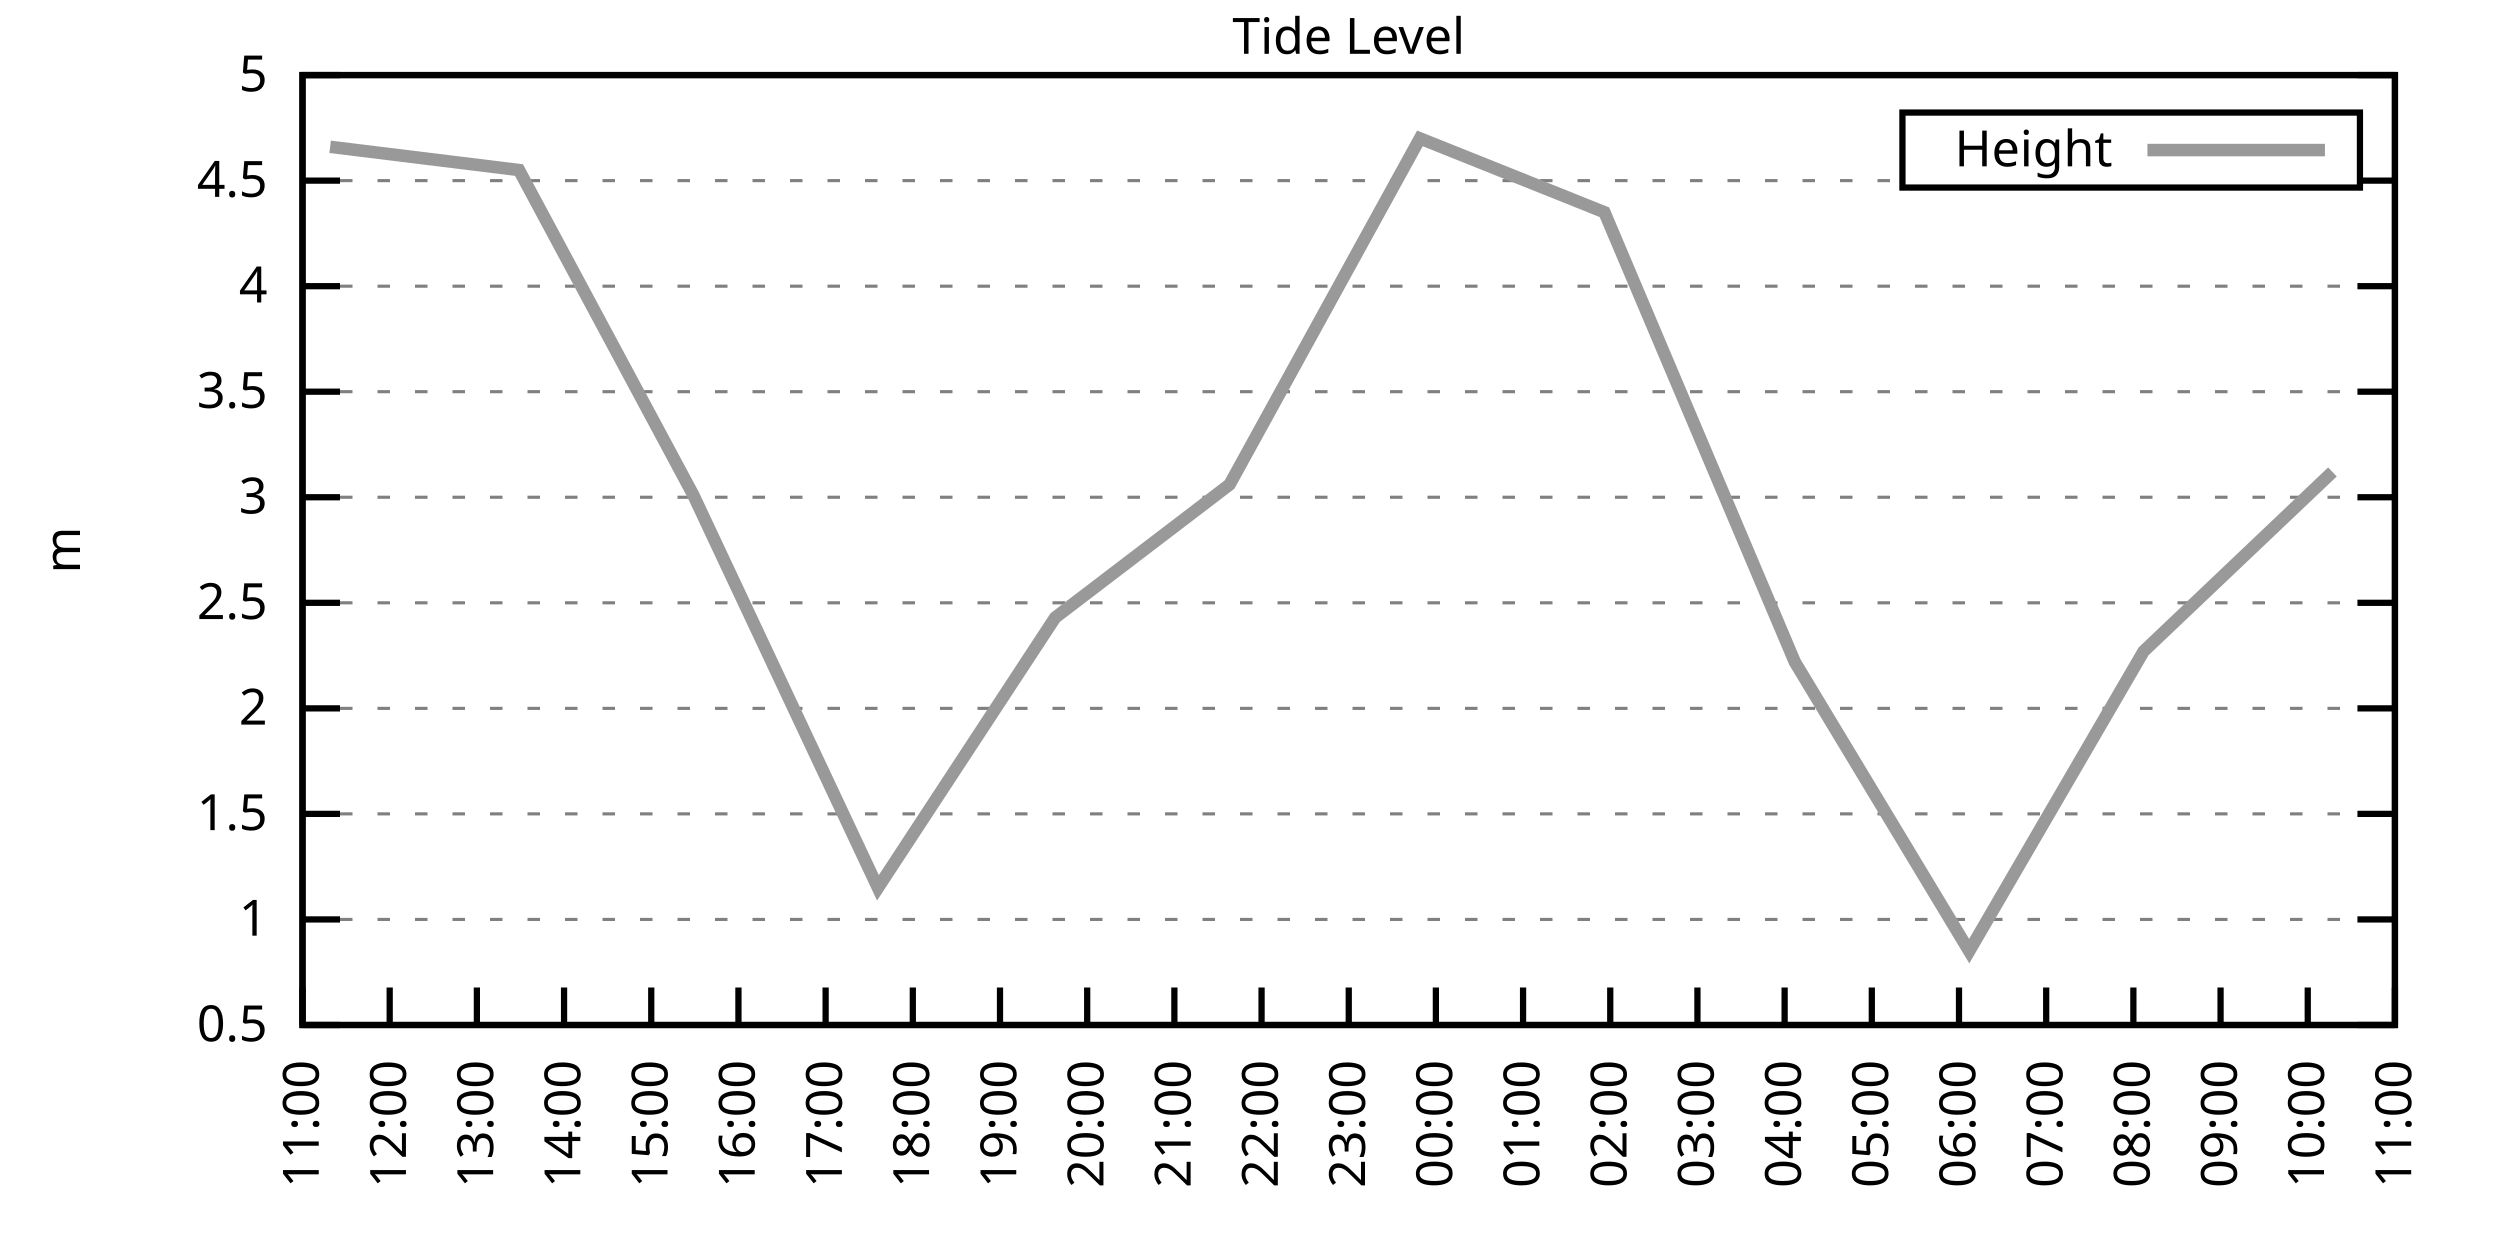
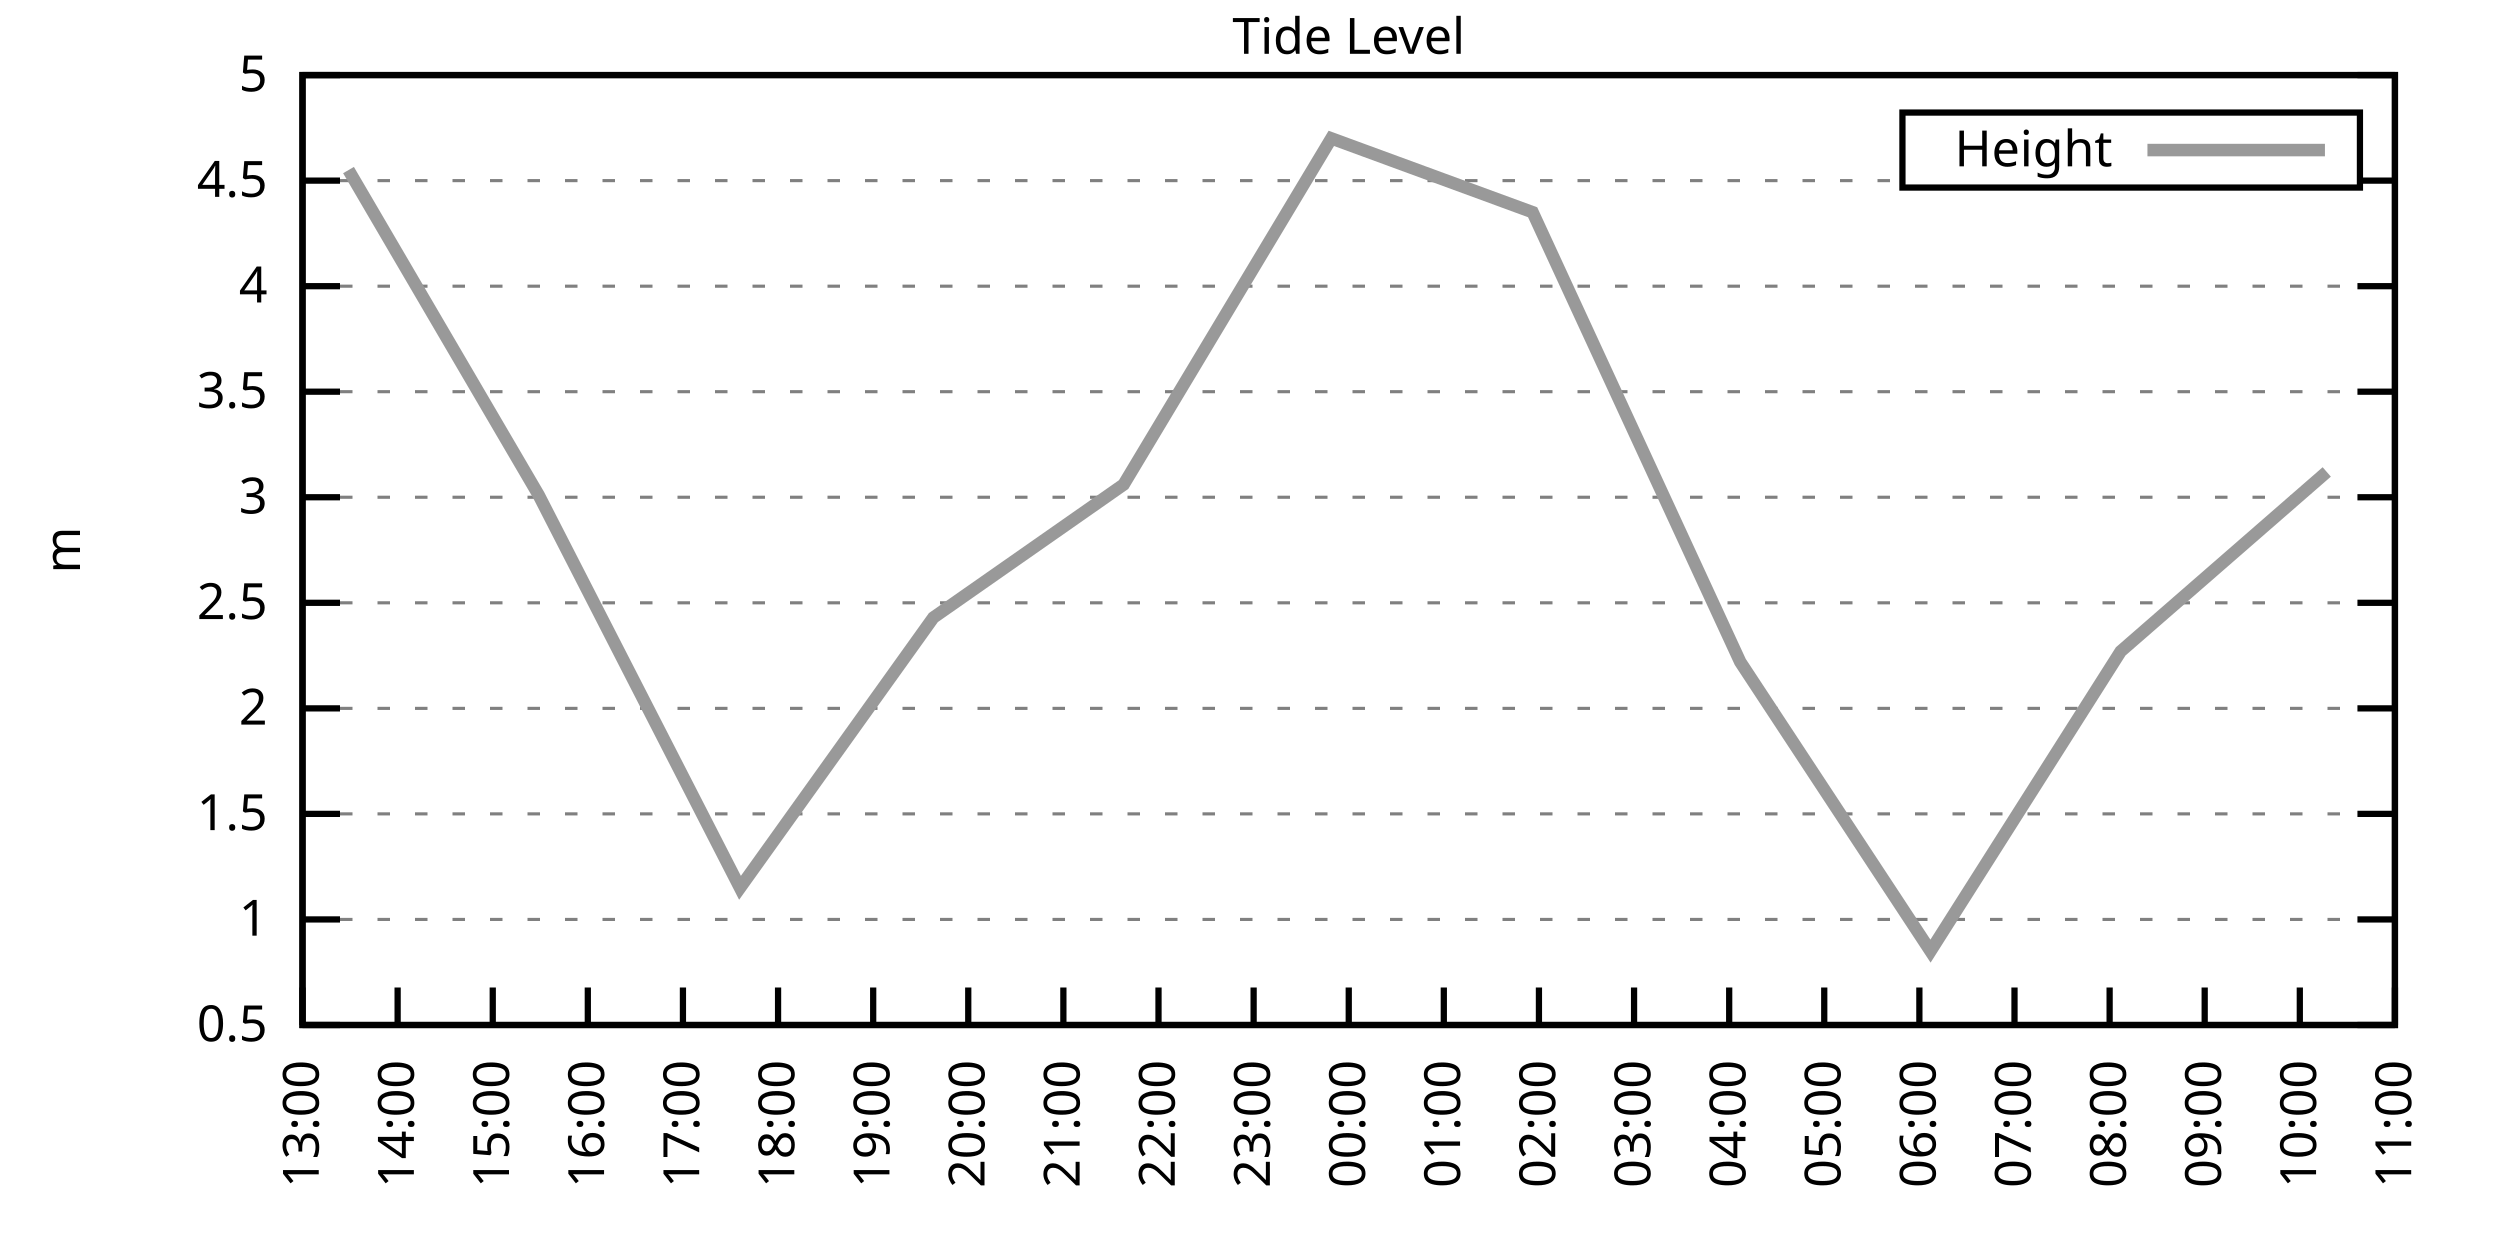
<svg xmlns="http://www.w3.org/2000/svg" xmlns:xlink="http://www.w3.org/1999/xlink" width="400" height="200" viewBox="0 0 400 200">
  <g id="gnuplot_canvas">
    <rect x="0" y="0" width="400" height="200" fill="none" />
    <defs>
      <circle id="gpDot" r="0.5" stroke-width="0.5" stroke="currentColor" />
      <path id="gpPt0" stroke-width="0.333" stroke="currentColor" d="M-1,0 h2 M0,-1 v2" />
      <path id="gpPt1" stroke-width="0.333" stroke="currentColor" d="M-1,-1 L1,1 M1,-1 L-1,1" />
      <path id="gpPt2" stroke-width="0.333" stroke="currentColor" d="M-1,0 L1,0 M0,-1 L0,1 M-1,-1 L1,1 M-1,1 L1,-1" />
      <rect id="gpPt3" stroke-width="0.333" stroke="currentColor" x="-1" y="-1" width="2" height="2" />
      <rect id="gpPt4" stroke-width="0.333" stroke="currentColor" fill="currentColor" x="-1" y="-1" width="2" height="2" />
      <circle id="gpPt5" stroke-width="0.333" stroke="currentColor" cx="0" cy="0" r="1" />
      <use xlink:href="#gpPt5" id="gpPt6" fill="currentColor" stroke="none" />
      <path id="gpPt7" stroke-width="0.333" stroke="currentColor" d="M0,-1.33 L-1.33,0.67 L1.33,0.67 z" />
      <use xlink:href="#gpPt7" id="gpPt8" fill="currentColor" stroke="none" />
      <use xlink:href="#gpPt7" id="gpPt9" stroke="currentColor" transform="rotate(180)" />
      <use xlink:href="#gpPt9" id="gpPt10" fill="currentColor" stroke="none" />
      <use xlink:href="#gpPt3" id="gpPt11" stroke="currentColor" transform="rotate(45)" />
      <use xlink:href="#gpPt11" id="gpPt12" fill="currentColor" stroke="none" />
      <path id="gpPt13" stroke-width="0.333" stroke="currentColor" d="M0,1.330 L1.265,0.411 L0.782,-1.067 L-0.782,-1.076 L-1.265,0.411 z" />
      <use xlink:href="#gpPt13" id="gpPt14" fill="currentColor" stroke="none" />
      <filter id="textbox" filterUnits="objectBoundingBox" x="0" y="0" height="1" width="1">
        <feFlood flood-color="white" flood-opacity="1" result="bgnd" />
        <feComposite in="SourceGraphic" in2="bgnd" operator="atop" />
      </filter>
      <filter id="greybox" filterUnits="objectBoundingBox" x="0" y="0" height="1" width="1">
        <feFlood flood-color="lightgrey" flood-opacity="1" result="grey" />
        <feComposite in="SourceGraphic" in2="grey" operator="atop" />
      </filter>
    </defs>
    <g fill="none" color="white" stroke="currentColor" stroke-width="1.00" stroke-linecap="butt" stroke-linejoin="miter">
</g>
    <g fill="none" color="black" stroke="currentColor" stroke-width="1.00" stroke-linecap="butt" stroke-linejoin="miter">
      <g stroke="none" shape-rendering="crispEdges">
        <polygon fill="rgb(255, 255, 255)" points="48.40,164.00 383.18,164.00 383.18,12.02 48.40,12.02 " />
      </g>
    </g>
    <g fill="none" color="black" stroke="currentColor" stroke-width="1.00" stroke-linecap="butt" stroke-linejoin="miter">
</g>
    <g fill="none" color="black" stroke="black" stroke-width="0.50" stroke-linecap="butt" stroke-linejoin="miter">
</g>
    <g fill="none" color="gray" stroke="currentColor" stroke-width="0.50" stroke-linecap="butt" stroke-linejoin="miter">
      <path stroke="gray" stroke-dasharray="2,4" class="gridline" d="M48.40,164.00 L383.19,164.00  " />
    </g>
    <g fill="none" color="gray" stroke="gray" stroke-width="1.00" stroke-linecap="butt" stroke-linejoin="miter">
</g>
    <g fill="none" color="black" stroke="currentColor" stroke-width="1.00" stroke-linecap="butt" stroke-linejoin="miter">
      <path stroke="black" d="M48.40,164.00 L54.40,164.00 M383.19,164.00 L377.19,164.00  " />
      <g transform="translate(42.80,166.60)" stroke="none" fill="black" font-family="Sans" font-size="8.00" text-anchor="end">
        <text>
          <tspan font-family="Sans"> 0.5</tspan>
        </text>
      </g>
    </g>
    <g fill="none" color="black" stroke="currentColor" stroke-width="1.00" stroke-linecap="butt" stroke-linejoin="miter">
</g>
    <g fill="none" color="black" stroke="black" stroke-width="0.50" stroke-linecap="butt" stroke-linejoin="miter">
</g>
    <g fill="none" color="gray" stroke="currentColor" stroke-width="0.50" stroke-linecap="butt" stroke-linejoin="miter">
      <path stroke="gray" stroke-dasharray="2,4" class="gridline" d="M48.40,147.11 L383.19,147.11  " />
    </g>
    <g fill="none" color="gray" stroke="gray" stroke-width="1.00" stroke-linecap="butt" stroke-linejoin="miter">
</g>
    <g fill="none" color="black" stroke="currentColor" stroke-width="1.00" stroke-linecap="butt" stroke-linejoin="miter">
      <path stroke="black" d="M48.40,147.11 L54.40,147.11 M383.19,147.11 L377.19,147.11  " />
      <g transform="translate(42.80,149.71)" stroke="none" fill="black" font-family="Sans" font-size="8.00" text-anchor="end">
        <text>
          <tspan font-family="Sans"> 1</tspan>
        </text>
      </g>
    </g>
    <g fill="none" color="black" stroke="currentColor" stroke-width="1.00" stroke-linecap="butt" stroke-linejoin="miter">
</g>
    <g fill="none" color="black" stroke="black" stroke-width="0.50" stroke-linecap="butt" stroke-linejoin="miter">
</g>
    <g fill="none" color="gray" stroke="currentColor" stroke-width="0.50" stroke-linecap="butt" stroke-linejoin="miter">
      <path stroke="gray" stroke-dasharray="2,4" class="gridline" d="M48.40,130.22 L383.19,130.22  " />
    </g>
    <g fill="none" color="gray" stroke="gray" stroke-width="1.00" stroke-linecap="butt" stroke-linejoin="miter">
</g>
    <g fill="none" color="black" stroke="currentColor" stroke-width="1.00" stroke-linecap="butt" stroke-linejoin="miter">
      <path stroke="black" d="M48.40,130.22 L54.40,130.22 M383.19,130.22 L377.19,130.22  " />
      <g transform="translate(42.80,132.82)" stroke="none" fill="black" font-family="Sans" font-size="8.00" text-anchor="end">
        <text>
          <tspan font-family="Sans"> 1.5</tspan>
        </text>
      </g>
    </g>
    <g fill="none" color="black" stroke="currentColor" stroke-width="1.00" stroke-linecap="butt" stroke-linejoin="miter">
</g>
    <g fill="none" color="black" stroke="black" stroke-width="0.50" stroke-linecap="butt" stroke-linejoin="miter">
</g>
    <g fill="none" color="gray" stroke="currentColor" stroke-width="0.50" stroke-linecap="butt" stroke-linejoin="miter">
      <path stroke="gray" stroke-dasharray="2,4" class="gridline" d="M48.40,113.34 L383.19,113.34  " />
    </g>
    <g fill="none" color="gray" stroke="gray" stroke-width="1.00" stroke-linecap="butt" stroke-linejoin="miter">
</g>
    <g fill="none" color="black" stroke="currentColor" stroke-width="1.00" stroke-linecap="butt" stroke-linejoin="miter">
      <path stroke="black" d="M48.40,113.34 L54.40,113.34 M383.19,113.34 L377.19,113.34  " />
      <g transform="translate(42.80,115.94)" stroke="none" fill="black" font-family="Sans" font-size="8.00" text-anchor="end">
        <text>
          <tspan font-family="Sans"> 2</tspan>
        </text>
      </g>
    </g>
    <g fill="none" color="black" stroke="currentColor" stroke-width="1.00" stroke-linecap="butt" stroke-linejoin="miter">
</g>
    <g fill="none" color="black" stroke="black" stroke-width="0.50" stroke-linecap="butt" stroke-linejoin="miter">
</g>
    <g fill="none" color="gray" stroke="currentColor" stroke-width="0.50" stroke-linecap="butt" stroke-linejoin="miter">
      <path stroke="gray" stroke-dasharray="2,4" class="gridline" d="M48.40,96.45 L383.19,96.45  " />
    </g>
    <g fill="none" color="gray" stroke="gray" stroke-width="1.00" stroke-linecap="butt" stroke-linejoin="miter">
</g>
    <g fill="none" color="black" stroke="currentColor" stroke-width="1.00" stroke-linecap="butt" stroke-linejoin="miter">
      <path stroke="black" d="M48.40,96.45 L54.40,96.45 M383.19,96.45 L377.19,96.45  " />
      <g transform="translate(42.80,99.05)" stroke="none" fill="black" font-family="Sans" font-size="8.00" text-anchor="end">
        <text>
          <tspan font-family="Sans"> 2.5</tspan>
        </text>
      </g>
    </g>
    <g fill="none" color="black" stroke="currentColor" stroke-width="1.00" stroke-linecap="butt" stroke-linejoin="miter">
</g>
    <g fill="none" color="black" stroke="black" stroke-width="0.50" stroke-linecap="butt" stroke-linejoin="miter">
</g>
    <g fill="none" color="gray" stroke="currentColor" stroke-width="0.50" stroke-linecap="butt" stroke-linejoin="miter">
      <path stroke="gray" stroke-dasharray="2,4" class="gridline" d="M48.40,79.56 L383.19,79.56  " />
    </g>
    <g fill="none" color="gray" stroke="gray" stroke-width="1.00" stroke-linecap="butt" stroke-linejoin="miter">
</g>
    <g fill="none" color="black" stroke="currentColor" stroke-width="1.00" stroke-linecap="butt" stroke-linejoin="miter">
      <path stroke="black" d="M48.40,79.56 L54.40,79.56 M383.19,79.56 L377.19,79.56  " />
      <g transform="translate(42.80,82.16)" stroke="none" fill="black" font-family="Sans" font-size="8.00" text-anchor="end">
        <text>
          <tspan font-family="Sans"> 3</tspan>
        </text>
      </g>
    </g>
    <g fill="none" color="black" stroke="currentColor" stroke-width="1.00" stroke-linecap="butt" stroke-linejoin="miter">
</g>
    <g fill="none" color="black" stroke="black" stroke-width="0.50" stroke-linecap="butt" stroke-linejoin="miter">
</g>
    <g fill="none" color="gray" stroke="currentColor" stroke-width="0.50" stroke-linecap="butt" stroke-linejoin="miter">
      <path stroke="gray" stroke-dasharray="2,4" class="gridline" d="M48.40,62.67 L383.19,62.67  " />
    </g>
    <g fill="none" color="gray" stroke="gray" stroke-width="1.00" stroke-linecap="butt" stroke-linejoin="miter">
</g>
    <g fill="none" color="black" stroke="currentColor" stroke-width="1.00" stroke-linecap="butt" stroke-linejoin="miter">
      <path stroke="black" d="M48.40,62.67 L54.40,62.67 M383.19,62.67 L377.19,62.67  " />
      <g transform="translate(42.80,65.27)" stroke="none" fill="black" font-family="Sans" font-size="8.00" text-anchor="end">
        <text>
          <tspan font-family="Sans"> 3.5</tspan>
        </text>
      </g>
    </g>
    <g fill="none" color="black" stroke="currentColor" stroke-width="1.00" stroke-linecap="butt" stroke-linejoin="miter">
</g>
    <g fill="none" color="black" stroke="black" stroke-width="0.50" stroke-linecap="butt" stroke-linejoin="miter">
</g>
    <g fill="none" color="gray" stroke="currentColor" stroke-width="0.50" stroke-linecap="butt" stroke-linejoin="miter">
      <path stroke="gray" stroke-dasharray="2,4" class="gridline" d="M48.40,45.79 L383.19,45.79  " />
    </g>
    <g fill="none" color="gray" stroke="gray" stroke-width="1.00" stroke-linecap="butt" stroke-linejoin="miter">
</g>
    <g fill="none" color="black" stroke="currentColor" stroke-width="1.00" stroke-linecap="butt" stroke-linejoin="miter">
      <path stroke="black" d="M48.40,45.79 L54.40,45.79 M383.19,45.79 L377.19,45.79  " />
      <g transform="translate(42.80,48.39)" stroke="none" fill="black" font-family="Sans" font-size="8.00" text-anchor="end">
        <text>
          <tspan font-family="Sans"> 4</tspan>
        </text>
      </g>
    </g>
    <g fill="none" color="black" stroke="currentColor" stroke-width="1.00" stroke-linecap="butt" stroke-linejoin="miter">
</g>
    <g fill="none" color="black" stroke="black" stroke-width="0.50" stroke-linecap="butt" stroke-linejoin="miter">
</g>
    <g fill="none" color="gray" stroke="currentColor" stroke-width="0.50" stroke-linecap="butt" stroke-linejoin="miter">
      <path stroke="gray" stroke-dasharray="2,4" class="gridline" d="M48.40,28.90 L304.39,28.90 M377.59,28.90 L383.19,28.90  " />
    </g>
    <g fill="none" color="gray" stroke="gray" stroke-width="1.00" stroke-linecap="butt" stroke-linejoin="miter">
</g>
    <g fill="none" color="black" stroke="currentColor" stroke-width="1.00" stroke-linecap="butt" stroke-linejoin="miter">
      <path stroke="black" d="M48.40,28.90 L54.40,28.90 M383.19,28.90 L377.19,28.90  " />
      <g transform="translate(42.80,31.50)" stroke="none" fill="black" font-family="Sans" font-size="8.00" text-anchor="end">
        <text>
          <tspan font-family="Sans"> 4.5</tspan>
        </text>
      </g>
    </g>
    <g fill="none" color="black" stroke="currentColor" stroke-width="1.00" stroke-linecap="butt" stroke-linejoin="miter">
</g>
    <g fill="none" color="black" stroke="black" stroke-width="0.50" stroke-linecap="butt" stroke-linejoin="miter">
</g>
    <g fill="none" color="gray" stroke="currentColor" stroke-width="0.50" stroke-linecap="butt" stroke-linejoin="miter">
      <path stroke="gray" stroke-dasharray="2,4" class="gridline" d="M48.40,12.01 L383.19,12.01  " />
    </g>
    <g fill="none" color="gray" stroke="gray" stroke-width="1.00" stroke-linecap="butt" stroke-linejoin="miter">
</g>
    <g fill="none" color="black" stroke="currentColor" stroke-width="1.00" stroke-linecap="butt" stroke-linejoin="miter">
      <path stroke="black" d="M48.40,12.01 L54.40,12.01 M383.19,12.01 L377.19,12.01  " />
      <g transform="translate(42.80,14.61)" stroke="none" fill="black" font-family="Sans" font-size="8.00" text-anchor="end">
        <text>
          <tspan font-family="Sans"> 5</tspan>
        </text>
      </g>
    </g>
    <g fill="none" color="black" stroke="currentColor" stroke-width="1.00" stroke-linecap="butt" stroke-linejoin="miter">
      <path stroke="black" d="M48.40,164.00 L48.40,158.00  " />
      <g transform="translate(51.00,169.60) rotate(270.00)" stroke="none" fill="black" font-family="Sans" font-size="8.00" text-anchor="end">
        <text>
-           <tspan font-family="Sans">11:00</tspan>
-         </text>
-       </g>
-     </g>
-     <g fill="none" color="black" stroke="currentColor" stroke-width="1.00" stroke-linecap="butt" stroke-linejoin="miter">
-       <path stroke="black" d="M62.35,164.00 L62.35,158.00  " />
-       <g transform="translate(64.95,169.60) rotate(270.00)" stroke="none" fill="black" font-family="Sans" font-size="8.00" text-anchor="end">
-         <text>
-           <tspan font-family="Sans">12:00</tspan>
-         </text>
-       </g>
-     </g>
-     <g fill="none" color="black" stroke="currentColor" stroke-width="1.00" stroke-linecap="butt" stroke-linejoin="miter">
-       <path stroke="black" d="M76.30,164.00 L76.30,158.00  " />
-       <g transform="translate(78.90,169.60) rotate(270.00)" stroke="none" fill="black" font-family="Sans" font-size="8.00" text-anchor="end">
-         <text>
          <tspan font-family="Sans">13:00</tspan>
        </text>
      </g>
    </g>
    <g fill="none" color="black" stroke="currentColor" stroke-width="1.00" stroke-linecap="butt" stroke-linejoin="miter">
-       <path stroke="black" d="M90.25,164.00 L90.25,158.00  " />
-       <g transform="translate(92.85,169.60) rotate(270.00)" stroke="none" fill="black" font-family="Sans" font-size="8.00" text-anchor="end">
+       <path stroke="black" d="M63.62,164.00 L63.62,158.00  " />
+       <g transform="translate(66.22,169.60) rotate(270.00)" stroke="none" fill="black" font-family="Sans" font-size="8.00" text-anchor="end">
        <text>
          <tspan font-family="Sans">14:00</tspan>
        </text>
      </g>
    </g>
    <g fill="none" color="black" stroke="currentColor" stroke-width="1.00" stroke-linecap="butt" stroke-linejoin="miter">
-       <path stroke="black" d="M104.20,164.00 L104.20,158.00  " />
-       <g transform="translate(106.80,169.60) rotate(270.00)" stroke="none" fill="black" font-family="Sans" font-size="8.00" text-anchor="end">
+       <path stroke="black" d="M78.84,164.00 L78.84,158.00  " />
+       <g transform="translate(81.44,169.60) rotate(270.00)" stroke="none" fill="black" font-family="Sans" font-size="8.00" text-anchor="end">
        <text>
          <tspan font-family="Sans">15:00</tspan>
        </text>
      </g>
    </g>
    <g fill="none" color="black" stroke="currentColor" stroke-width="1.00" stroke-linecap="butt" stroke-linejoin="miter">
-       <path stroke="black" d="M118.15,164.00 L118.15,158.00  " />
-       <g transform="translate(120.75,169.60) rotate(270.00)" stroke="none" fill="black" font-family="Sans" font-size="8.00" text-anchor="end">
+       <path stroke="black" d="M94.05,164.00 L94.05,158.00  " />
+       <g transform="translate(96.65,169.60) rotate(270.00)" stroke="none" fill="black" font-family="Sans" font-size="8.00" text-anchor="end">
        <text>
          <tspan font-family="Sans">16:00</tspan>
        </text>
      </g>
    </g>
    <g fill="none" color="black" stroke="currentColor" stroke-width="1.00" stroke-linecap="butt" stroke-linejoin="miter">
-       <path stroke="black" d="M132.10,164.00 L132.10,158.00  " />
-       <g transform="translate(134.70,169.60) rotate(270.00)" stroke="none" fill="black" font-family="Sans" font-size="8.00" text-anchor="end">
+       <path stroke="black" d="M109.27,164.00 L109.27,158.00  " />
+       <g transform="translate(111.87,169.60) rotate(270.00)" stroke="none" fill="black" font-family="Sans" font-size="8.00" text-anchor="end">
        <text>
          <tspan font-family="Sans">17:00</tspan>
        </text>
      </g>
    </g>
    <g fill="none" color="black" stroke="currentColor" stroke-width="1.00" stroke-linecap="butt" stroke-linejoin="miter">
-       <path stroke="black" d="M146.05,164.00 L146.05,158.00  " />
-       <g transform="translate(148.65,169.60) rotate(270.00)" stroke="none" fill="black" font-family="Sans" font-size="8.00" text-anchor="end">
+       <path stroke="black" d="M124.49,164.00 L124.49,158.00  " />
+       <g transform="translate(127.09,169.60) rotate(270.00)" stroke="none" fill="black" font-family="Sans" font-size="8.00" text-anchor="end">
        <text>
          <tspan font-family="Sans">18:00</tspan>
        </text>
      </g>
    </g>
    <g fill="none" color="black" stroke="currentColor" stroke-width="1.00" stroke-linecap="butt" stroke-linejoin="miter">
-       <path stroke="black" d="M160.00,164.00 L160.00,158.00  " />
-       <g transform="translate(162.60,169.60) rotate(270.00)" stroke="none" fill="black" font-family="Sans" font-size="8.00" text-anchor="end">
+       <path stroke="black" d="M139.71,164.00 L139.71,158.00  " />
+       <g transform="translate(142.31,169.60) rotate(270.00)" stroke="none" fill="black" font-family="Sans" font-size="8.00" text-anchor="end">
        <text>
          <tspan font-family="Sans">19:00</tspan>
        </text>
      </g>
    </g>
    <g fill="none" color="black" stroke="currentColor" stroke-width="1.00" stroke-linecap="butt" stroke-linejoin="miter">
-       <path stroke="black" d="M173.95,164.00 L173.95,158.00  " />
-       <g transform="translate(176.55,169.60) rotate(270.00)" stroke="none" fill="black" font-family="Sans" font-size="8.00" text-anchor="end">
+       <path stroke="black" d="M154.92,164.00 L154.92,158.00  " />
+       <g transform="translate(157.52,169.60) rotate(270.00)" stroke="none" fill="black" font-family="Sans" font-size="8.00" text-anchor="end">
        <text>
          <tspan font-family="Sans">20:00</tspan>
        </text>
      </g>
    </g>
    <g fill="none" color="black" stroke="currentColor" stroke-width="1.00" stroke-linecap="butt" stroke-linejoin="miter">
-       <path stroke="black" d="M187.90,164.00 L187.90,158.00  " />
-       <g transform="translate(190.50,169.60) rotate(270.00)" stroke="none" fill="black" font-family="Sans" font-size="8.00" text-anchor="end">
+       <path stroke="black" d="M170.14,164.00 L170.14,158.00  " />
+       <g transform="translate(172.74,169.60) rotate(270.00)" stroke="none" fill="black" font-family="Sans" font-size="8.00" text-anchor="end">
        <text>
          <tspan font-family="Sans">21:00</tspan>
        </text>
      </g>
    </g>
    <g fill="none" color="black" stroke="currentColor" stroke-width="1.00" stroke-linecap="butt" stroke-linejoin="miter">
-       <path stroke="black" d="M201.85,164.00 L201.85,158.00  " />
-       <g transform="translate(204.45,169.60) rotate(270.00)" stroke="none" fill="black" font-family="Sans" font-size="8.00" text-anchor="end">
+       <path stroke="black" d="M185.36,164.00 L185.36,158.00  " />
+       <g transform="translate(187.96,169.60) rotate(270.00)" stroke="none" fill="black" font-family="Sans" font-size="8.00" text-anchor="end">
        <text>
          <tspan font-family="Sans">22:00</tspan>
+         </text>
+       </g>
+     </g>
+     <g fill="none" color="black" stroke="currentColor" stroke-width="1.00" stroke-linecap="butt" stroke-linejoin="miter">
+       <path stroke="black" d="M200.58,164.00 L200.58,158.00  " />
+       <g transform="translate(203.18,169.60) rotate(270.00)" stroke="none" fill="black" font-family="Sans" font-size="8.00" text-anchor="end">
+         <text>
+           <tspan font-family="Sans">23:00</tspan>
        </text>
      </g>
    </g>
    <g fill="none" color="black" stroke="currentColor" stroke-width="1.00" stroke-linecap="butt" stroke-linejoin="miter">
      <path stroke="black" d="M215.80,164.00 L215.80,158.00  " />
      <g transform="translate(218.40,169.60) rotate(270.00)" stroke="none" fill="black" font-family="Sans" font-size="8.00" text-anchor="end">
        <text>
-           <tspan font-family="Sans">23:00</tspan>
-         </text>
-       </g>
-     </g>
-     <g fill="none" color="black" stroke="currentColor" stroke-width="1.00" stroke-linecap="butt" stroke-linejoin="miter">
-       <path stroke="black" d="M229.74,164.00 L229.74,158.00  " />
-       <g transform="translate(232.34,169.60) rotate(270.00)" stroke="none" fill="black" font-family="Sans" font-size="8.00" text-anchor="end">
-         <text>
          <tspan font-family="Sans">00:00</tspan>
        </text>
      </g>
    </g>
    <g fill="none" color="black" stroke="currentColor" stroke-width="1.00" stroke-linecap="butt" stroke-linejoin="miter">
-       <path stroke="black" d="M243.69,164.00 L243.69,158.00  " />
-       <g transform="translate(246.29,169.60) rotate(270.00)" stroke="none" fill="black" font-family="Sans" font-size="8.00" text-anchor="end">
+       <path stroke="black" d="M231.01,164.00 L231.01,158.00  " />
+       <g transform="translate(233.61,169.60) rotate(270.00)" stroke="none" fill="black" font-family="Sans" font-size="8.00" text-anchor="end">
        <text>
          <tspan font-family="Sans">01:00</tspan>
        </text>
      </g>
    </g>
    <g fill="none" color="black" stroke="currentColor" stroke-width="1.00" stroke-linecap="butt" stroke-linejoin="miter">
-       <path stroke="black" d="M257.64,164.00 L257.64,158.00  " />
-       <g transform="translate(260.24,169.60) rotate(270.00)" stroke="none" fill="black" font-family="Sans" font-size="8.00" text-anchor="end">
+       <path stroke="black" d="M246.23,164.00 L246.23,158.00  " />
+       <g transform="translate(248.83,169.60) rotate(270.00)" stroke="none" fill="black" font-family="Sans" font-size="8.00" text-anchor="end">
        <text>
          <tspan font-family="Sans">02:00</tspan>
        </text>
      </g>
    </g>
    <g fill="none" color="black" stroke="currentColor" stroke-width="1.00" stroke-linecap="butt" stroke-linejoin="miter">
-       <path stroke="black" d="M271.59,164.00 L271.59,158.00  " />
-       <g transform="translate(274.19,169.60) rotate(270.00)" stroke="none" fill="black" font-family="Sans" font-size="8.00" text-anchor="end">
+       <path stroke="black" d="M261.45,164.00 L261.45,158.00  " />
+       <g transform="translate(264.05,169.60) rotate(270.00)" stroke="none" fill="black" font-family="Sans" font-size="8.00" text-anchor="end">
        <text>
          <tspan font-family="Sans">03:00</tspan>
        </text>
      </g>
    </g>
    <g fill="none" color="black" stroke="currentColor" stroke-width="1.00" stroke-linecap="butt" stroke-linejoin="miter">
-       <path stroke="black" d="M285.54,164.00 L285.54,158.00  " />
-       <g transform="translate(288.14,169.60) rotate(270.00)" stroke="none" fill="black" font-family="Sans" font-size="8.00" text-anchor="end">
+       <path stroke="black" d="M276.67,164.00 L276.67,158.00  " />
+       <g transform="translate(279.27,169.60) rotate(270.00)" stroke="none" fill="black" font-family="Sans" font-size="8.00" text-anchor="end">
        <text>
          <tspan font-family="Sans">04:00</tspan>
        </text>
      </g>
    </g>
    <g fill="none" color="black" stroke="currentColor" stroke-width="1.00" stroke-linecap="butt" stroke-linejoin="miter">
-       <path stroke="black" d="M299.49,164.00 L299.49,158.00  " />
-       <g transform="translate(302.09,169.60) rotate(270.00)" stroke="none" fill="black" font-family="Sans" font-size="8.00" text-anchor="end">
+       <path stroke="black" d="M291.88,164.00 L291.88,158.00  " />
+       <g transform="translate(294.48,169.60) rotate(270.00)" stroke="none" fill="black" font-family="Sans" font-size="8.00" text-anchor="end">
        <text>
          <tspan font-family="Sans">05:00</tspan>
        </text>
      </g>
    </g>
    <g fill="none" color="black" stroke="currentColor" stroke-width="1.00" stroke-linecap="butt" stroke-linejoin="miter">
-       <path stroke="black" d="M313.44,164.00 L313.44,158.00  " />
-       <g transform="translate(316.04,169.60) rotate(270.00)" stroke="none" fill="black" font-family="Sans" font-size="8.00" text-anchor="end">
+       <path stroke="black" d="M307.10,164.00 L307.10,158.00  " />
+       <g transform="translate(309.70,169.60) rotate(270.00)" stroke="none" fill="black" font-family="Sans" font-size="8.00" text-anchor="end">
        <text>
          <tspan font-family="Sans">06:00</tspan>
        </text>
      </g>
    </g>
    <g fill="none" color="black" stroke="currentColor" stroke-width="1.00" stroke-linecap="butt" stroke-linejoin="miter">
-       <path stroke="black" d="M327.39,164.00 L327.39,158.00  " />
-       <g transform="translate(329.99,169.60) rotate(270.00)" stroke="none" fill="black" font-family="Sans" font-size="8.00" text-anchor="end">
+       <path stroke="black" d="M322.32,164.00 L322.32,158.00  " />
+       <g transform="translate(324.92,169.60) rotate(270.00)" stroke="none" fill="black" font-family="Sans" font-size="8.00" text-anchor="end">
        <text>
          <tspan font-family="Sans">07:00</tspan>
        </text>
      </g>
    </g>
    <g fill="none" color="black" stroke="currentColor" stroke-width="1.00" stroke-linecap="butt" stroke-linejoin="miter">
-       <path stroke="black" d="M341.34,164.00 L341.34,158.00  " />
-       <g transform="translate(343.94,169.60) rotate(270.00)" stroke="none" fill="black" font-family="Sans" font-size="8.00" text-anchor="end">
+       <path stroke="black" d="M337.54,164.00 L337.54,158.00  " />
+       <g transform="translate(340.14,169.60) rotate(270.00)" stroke="none" fill="black" font-family="Sans" font-size="8.00" text-anchor="end">
        <text>
          <tspan font-family="Sans">08:00</tspan>
        </text>
      </g>
    </g>
    <g fill="none" color="black" stroke="currentColor" stroke-width="1.00" stroke-linecap="butt" stroke-linejoin="miter">
-       <path stroke="black" d="M355.29,164.00 L355.29,158.00  " />
-       <g transform="translate(357.89,169.60) rotate(270.00)" stroke="none" fill="black" font-family="Sans" font-size="8.00" text-anchor="end">
+       <path stroke="black" d="M352.75,164.00 L352.75,158.00  " />
+       <g transform="translate(355.35,169.60) rotate(270.00)" stroke="none" fill="black" font-family="Sans" font-size="8.00" text-anchor="end">
        <text>
          <tspan font-family="Sans">09:00</tspan>
        </text>
      </g>
    </g>
    <g fill="none" color="black" stroke="currentColor" stroke-width="1.00" stroke-linecap="butt" stroke-linejoin="miter">
-       <path stroke="black" d="M369.24,164.00 L369.24,158.00  " />
-       <g transform="translate(371.84,169.60) rotate(270.00)" stroke="none" fill="black" font-family="Sans" font-size="8.00" text-anchor="end">
+       <path stroke="black" d="M367.97,164.00 L367.97,158.00  " />
+       <g transform="translate(370.57,169.60) rotate(270.00)" stroke="none" fill="black" font-family="Sans" font-size="8.00" text-anchor="end">
        <text>
          <tspan font-family="Sans">10:00</tspan>
        </text>
      </g>
    </g>
    <g fill="none" color="black" stroke="currentColor" stroke-width="1.00" stroke-linecap="butt" stroke-linejoin="miter">
      <path stroke="black" d="M383.19,164.00 L383.19,158.00  " />
      <g transform="translate(385.79,169.60) rotate(270.00)" stroke="none" fill="black" font-family="Sans" font-size="8.00" text-anchor="end">
        <text>
          <tspan font-family="Sans">11:00</tspan>
        </text>
      </g>
    </g>
    <g fill="none" color="black" stroke="currentColor" stroke-width="1.00" stroke-linecap="butt" stroke-linejoin="miter">
</g>
    <g fill="none" color="black" stroke="currentColor" stroke-width="1.00" stroke-linecap="butt" stroke-linejoin="miter">
      <path stroke="black" d="M48.40,12.01 L48.40,164.00 L383.19,164.00 L383.19,12.01 L48.40,12.01 Z  " />
    </g>
    <g fill="none" color="black" stroke="currentColor" stroke-width="1.00" stroke-linecap="butt" stroke-linejoin="miter">
</g>
    <g fill="none" color="black" stroke="currentColor" stroke-width="1.00" stroke-linecap="butt" stroke-linejoin="miter">
      <path stroke="black" d="M304.39,30.01 L304.39,18.01 L377.59,18.01 L377.59,30.01 L304.39,30.01 Z  " />
    </g>
    <g id="Tide_level_plot_1">
      <g fill="none" color="white" stroke="black" stroke-width="2.00" stroke-linecap="butt" stroke-linejoin="miter">
</g>
      <g fill="none" color="black" stroke="currentColor" stroke-width="2.00" stroke-linecap="butt" stroke-linejoin="miter">
        <g transform="translate(337.99,26.61)" stroke="none" fill="black" font-family="Sans" font-size="8.00" text-anchor="end">
          <text>
            <tspan font-family="Sans">Height</tspan>
          </text>
        </g>
      </g>
      <g fill="none" color="black" stroke="currentColor" stroke-width="2.00" stroke-linecap="butt" stroke-linejoin="miter">
-         <path stroke="rgb(153, 153, 153)" d="M343.59,24.01 L371.99,24.01 M52.82,23.49 L83.04,27.21 L110.94,79.22 L140.47,142.05 L168.83,98.81 L196.73,77.53   L227.19,22.14 L256.71,33.96 L287.17,105.91 L315.07,152.18 L342.97,104.22 L373.19,75.51  " />
+         <path stroke="rgb(153, 153, 153)" d="M343.59,24.01 L371.99,24.01 M55.76,27.21 L86.19,79.22 L118.40,142.05 L149.34,98.81 L179.78,77.53 L213.01,22.14   L245.22,33.96 L278.44,105.91 L308.88,152.18 L339.31,104.22 L372.28,75.51  " />
      </g>
    </g>
    <g fill="none" color="black" stroke="currentColor" stroke-width="2.00" stroke-linecap="butt" stroke-linejoin="miter">
</g>
    <g fill="none" color="black" stroke="black" stroke-width="1.00" stroke-linecap="butt" stroke-linejoin="miter">
</g>
    <g fill="none" color="black" stroke="currentColor" stroke-width="1.00" stroke-linecap="butt" stroke-linejoin="miter">
      <path stroke="black" d="M48.40,12.01 L48.40,164.00 L383.19,164.00 L383.19,12.01 L48.40,12.01 Z  " />
      <g transform="translate(12.80,88.01) rotate(270.00)" stroke="none" fill="black" font-family="Sans" font-size="8.00" text-anchor="middle">
        <text>
          <tspan font-family="Sans">m</tspan>
        </text>
      </g>
    </g>
    <g fill="none" color="black" stroke="currentColor" stroke-width="1.00" stroke-linecap="butt" stroke-linejoin="miter">
</g>
    <g fill="none" color="black" stroke="currentColor" stroke-width="1.00" stroke-linecap="butt" stroke-linejoin="miter">
      <g transform="translate(215.79,8.61)" stroke="none" fill="black" font-family="Sans" font-size="8.00" text-anchor="middle">
        <text>
          <tspan font-family="Sans">Tide Level</tspan>
        </text>
      </g>
    </g>
    <g fill="none" color="black" stroke="currentColor" stroke-width="1.00" stroke-linecap="butt" stroke-linejoin="miter">
</g>
  </g>
</svg>
